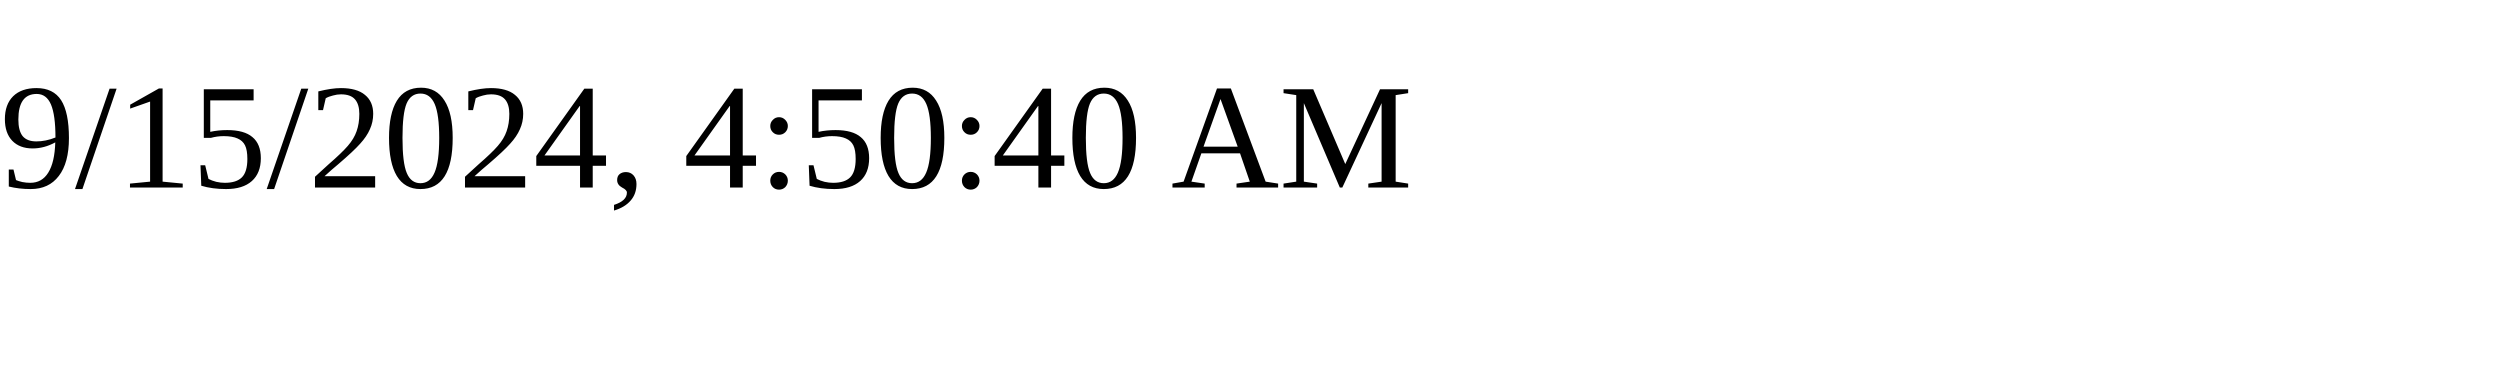
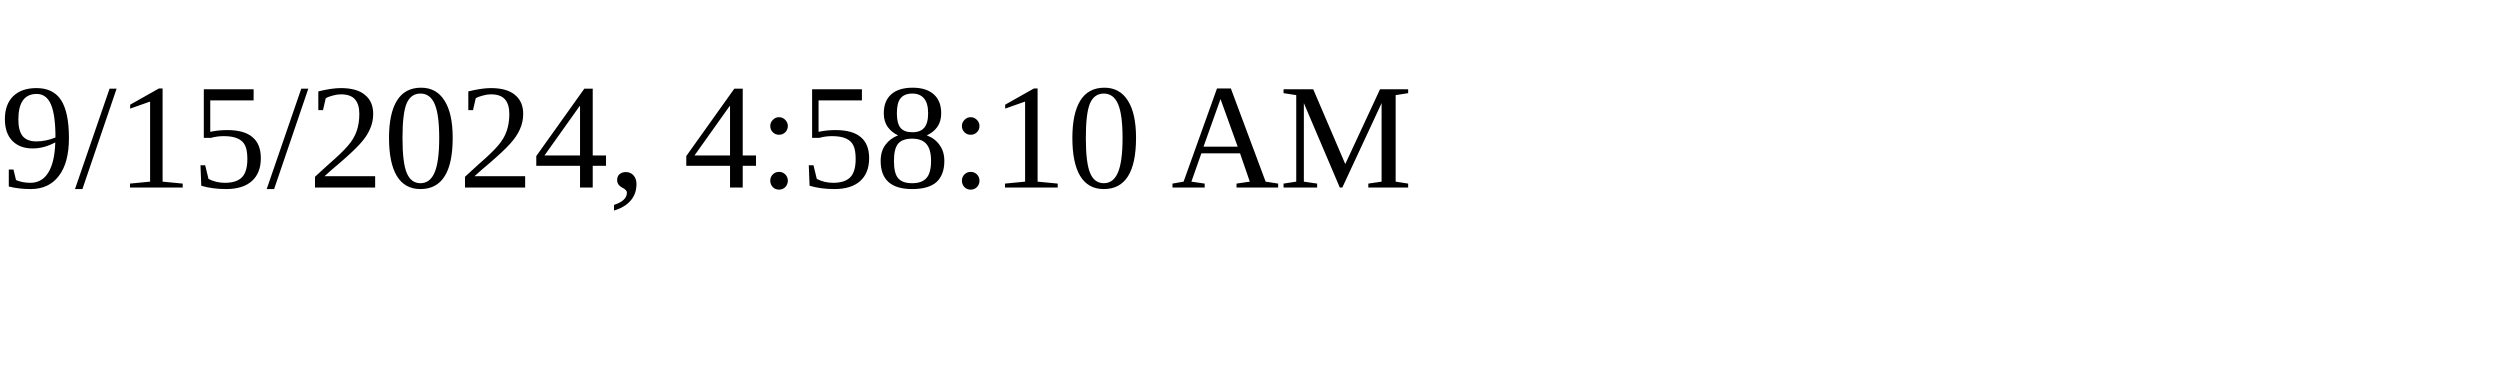
<svg xmlns="http://www.w3.org/2000/svg" height="30" width="200">
-   <text x="0" y="15">9/15/2024, 4:50:40 AM</text>
+   <text x="0" y="15">9/15/2024, 4:58:10 AM</text>
</svg>
